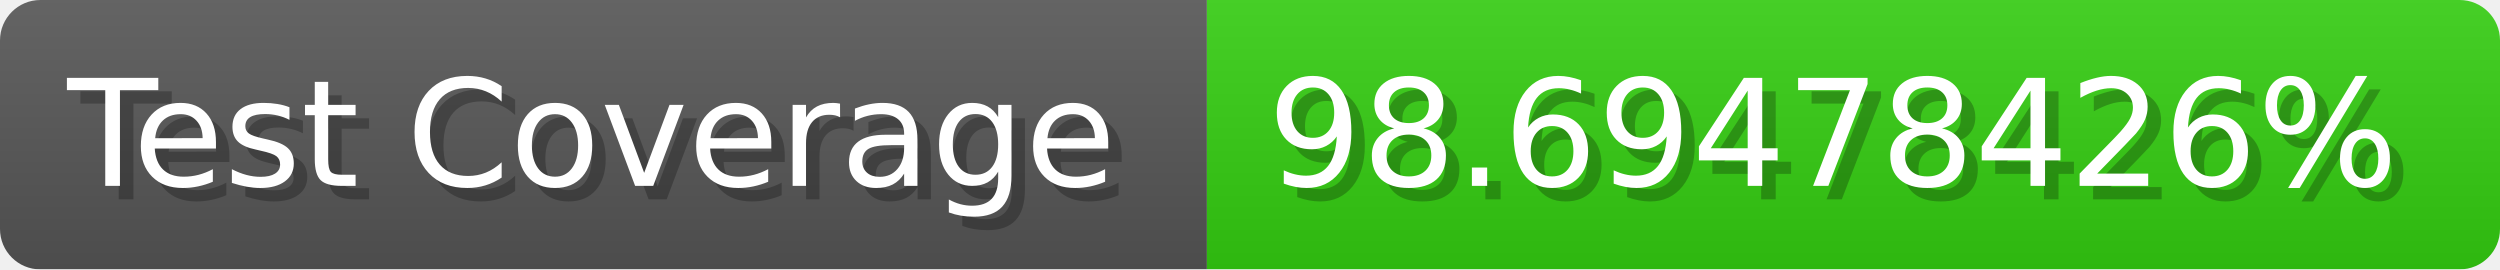
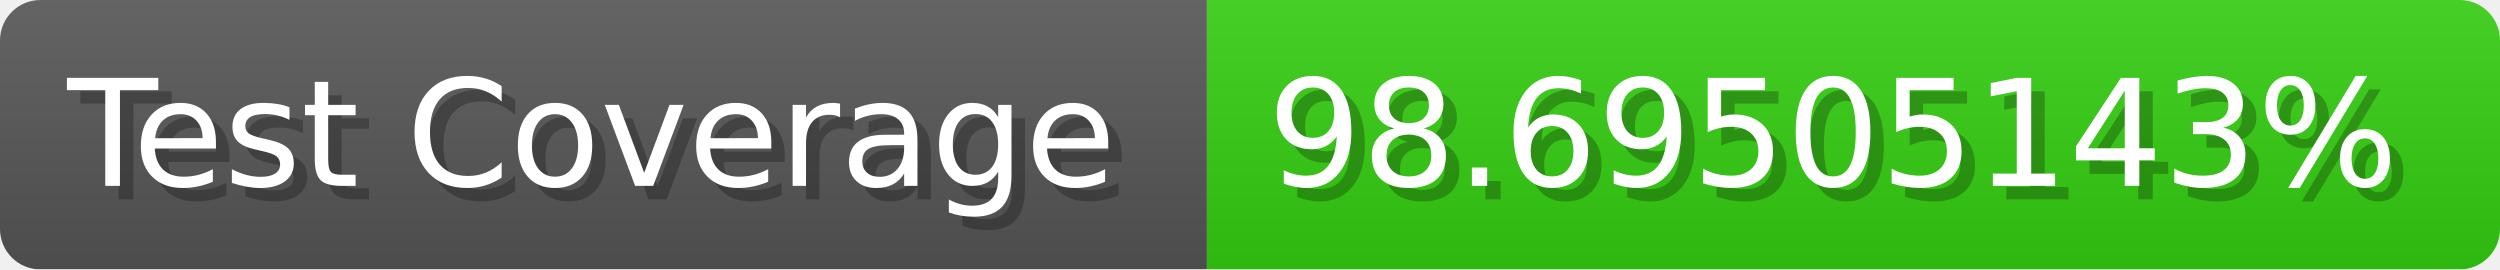
- <svg xmlns="http://www.w3.org/2000/svg" width="185.6" height="20" viewBox="0 0 1856 200" role="img" aria-label="Test Coverage: 98.69478426%">
+ <svg xmlns="http://www.w3.org/2000/svg" width="185.6" height="20" viewBox="0 0 1856 200" role="img" aria-label="Test Coverage: 98.69505143%">
  <linearGradient id="a" x2="0" y2="100%">
    <stop offset="0" stop-opacity=".1" stop-color="#EEE" />
    <stop offset="1" stop-opacity=".1" />
  </linearGradient>
  <mask id="m">
    <rect width="1856" height="200" rx="30" fill="#FFF" />
  </mask>
  <g mask="url(#m)">
    <rect width="896" height="200" fill="#555" />
    <rect width="960" height="200" fill="#3C1" x="896" />
    <rect width="1856" height="200" fill="url(#a)" />
  </g>
  <g aria-hidden="true" fill="#fff" text-anchor="start" font-family="Verdana,DejaVu Sans,sans-serif" font-size="110">
    <text x="60" y="148" textLength="796" fill="#000" opacity="0.25">Test Coverage</text>
    <text x="50" y="138" textLength="796">Test Coverage</text>
-     <text x="951" y="148" textLength="860" fill="#000" opacity="0.25">98.69478426%</text>
-     <text x="941" y="138" textLength="860">98.69478426%</text>
+     <text x="951" y="148" textLength="860" fill="#000" opacity="0.25">98.69505143%</text>
+     <text x="941" y="138" textLength="860">98.69505143%</text>
  </g>
</svg>
